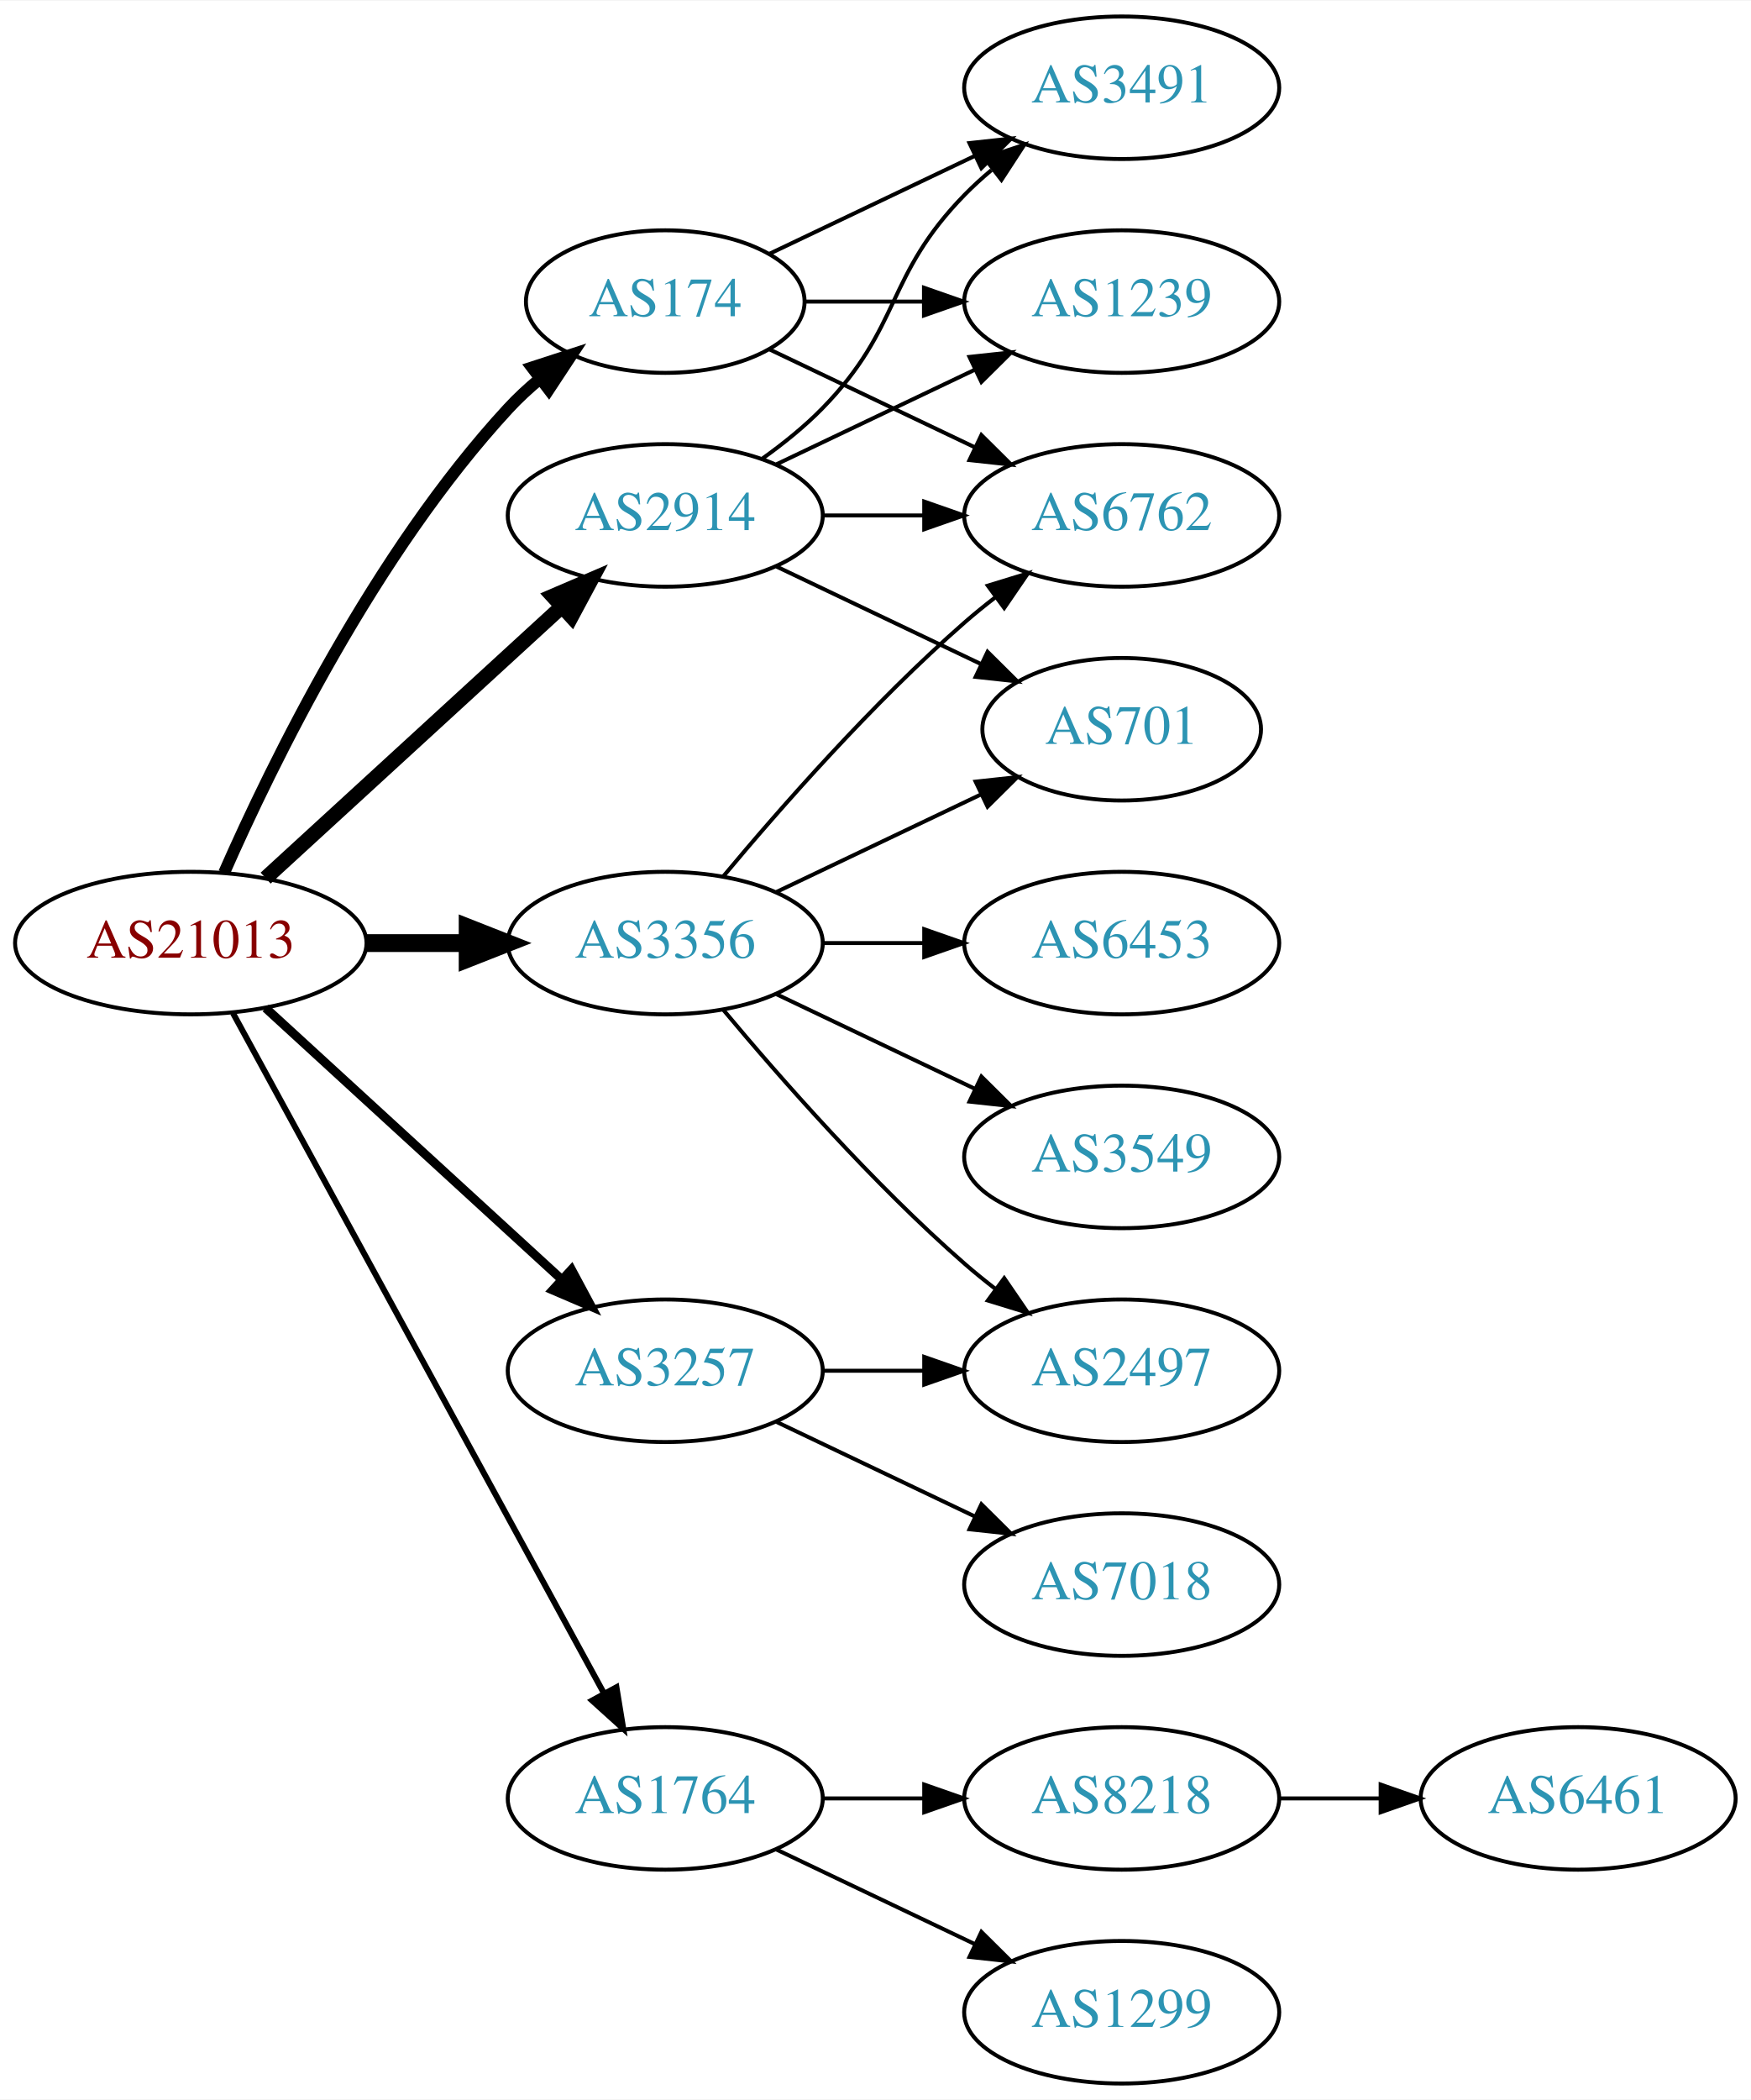
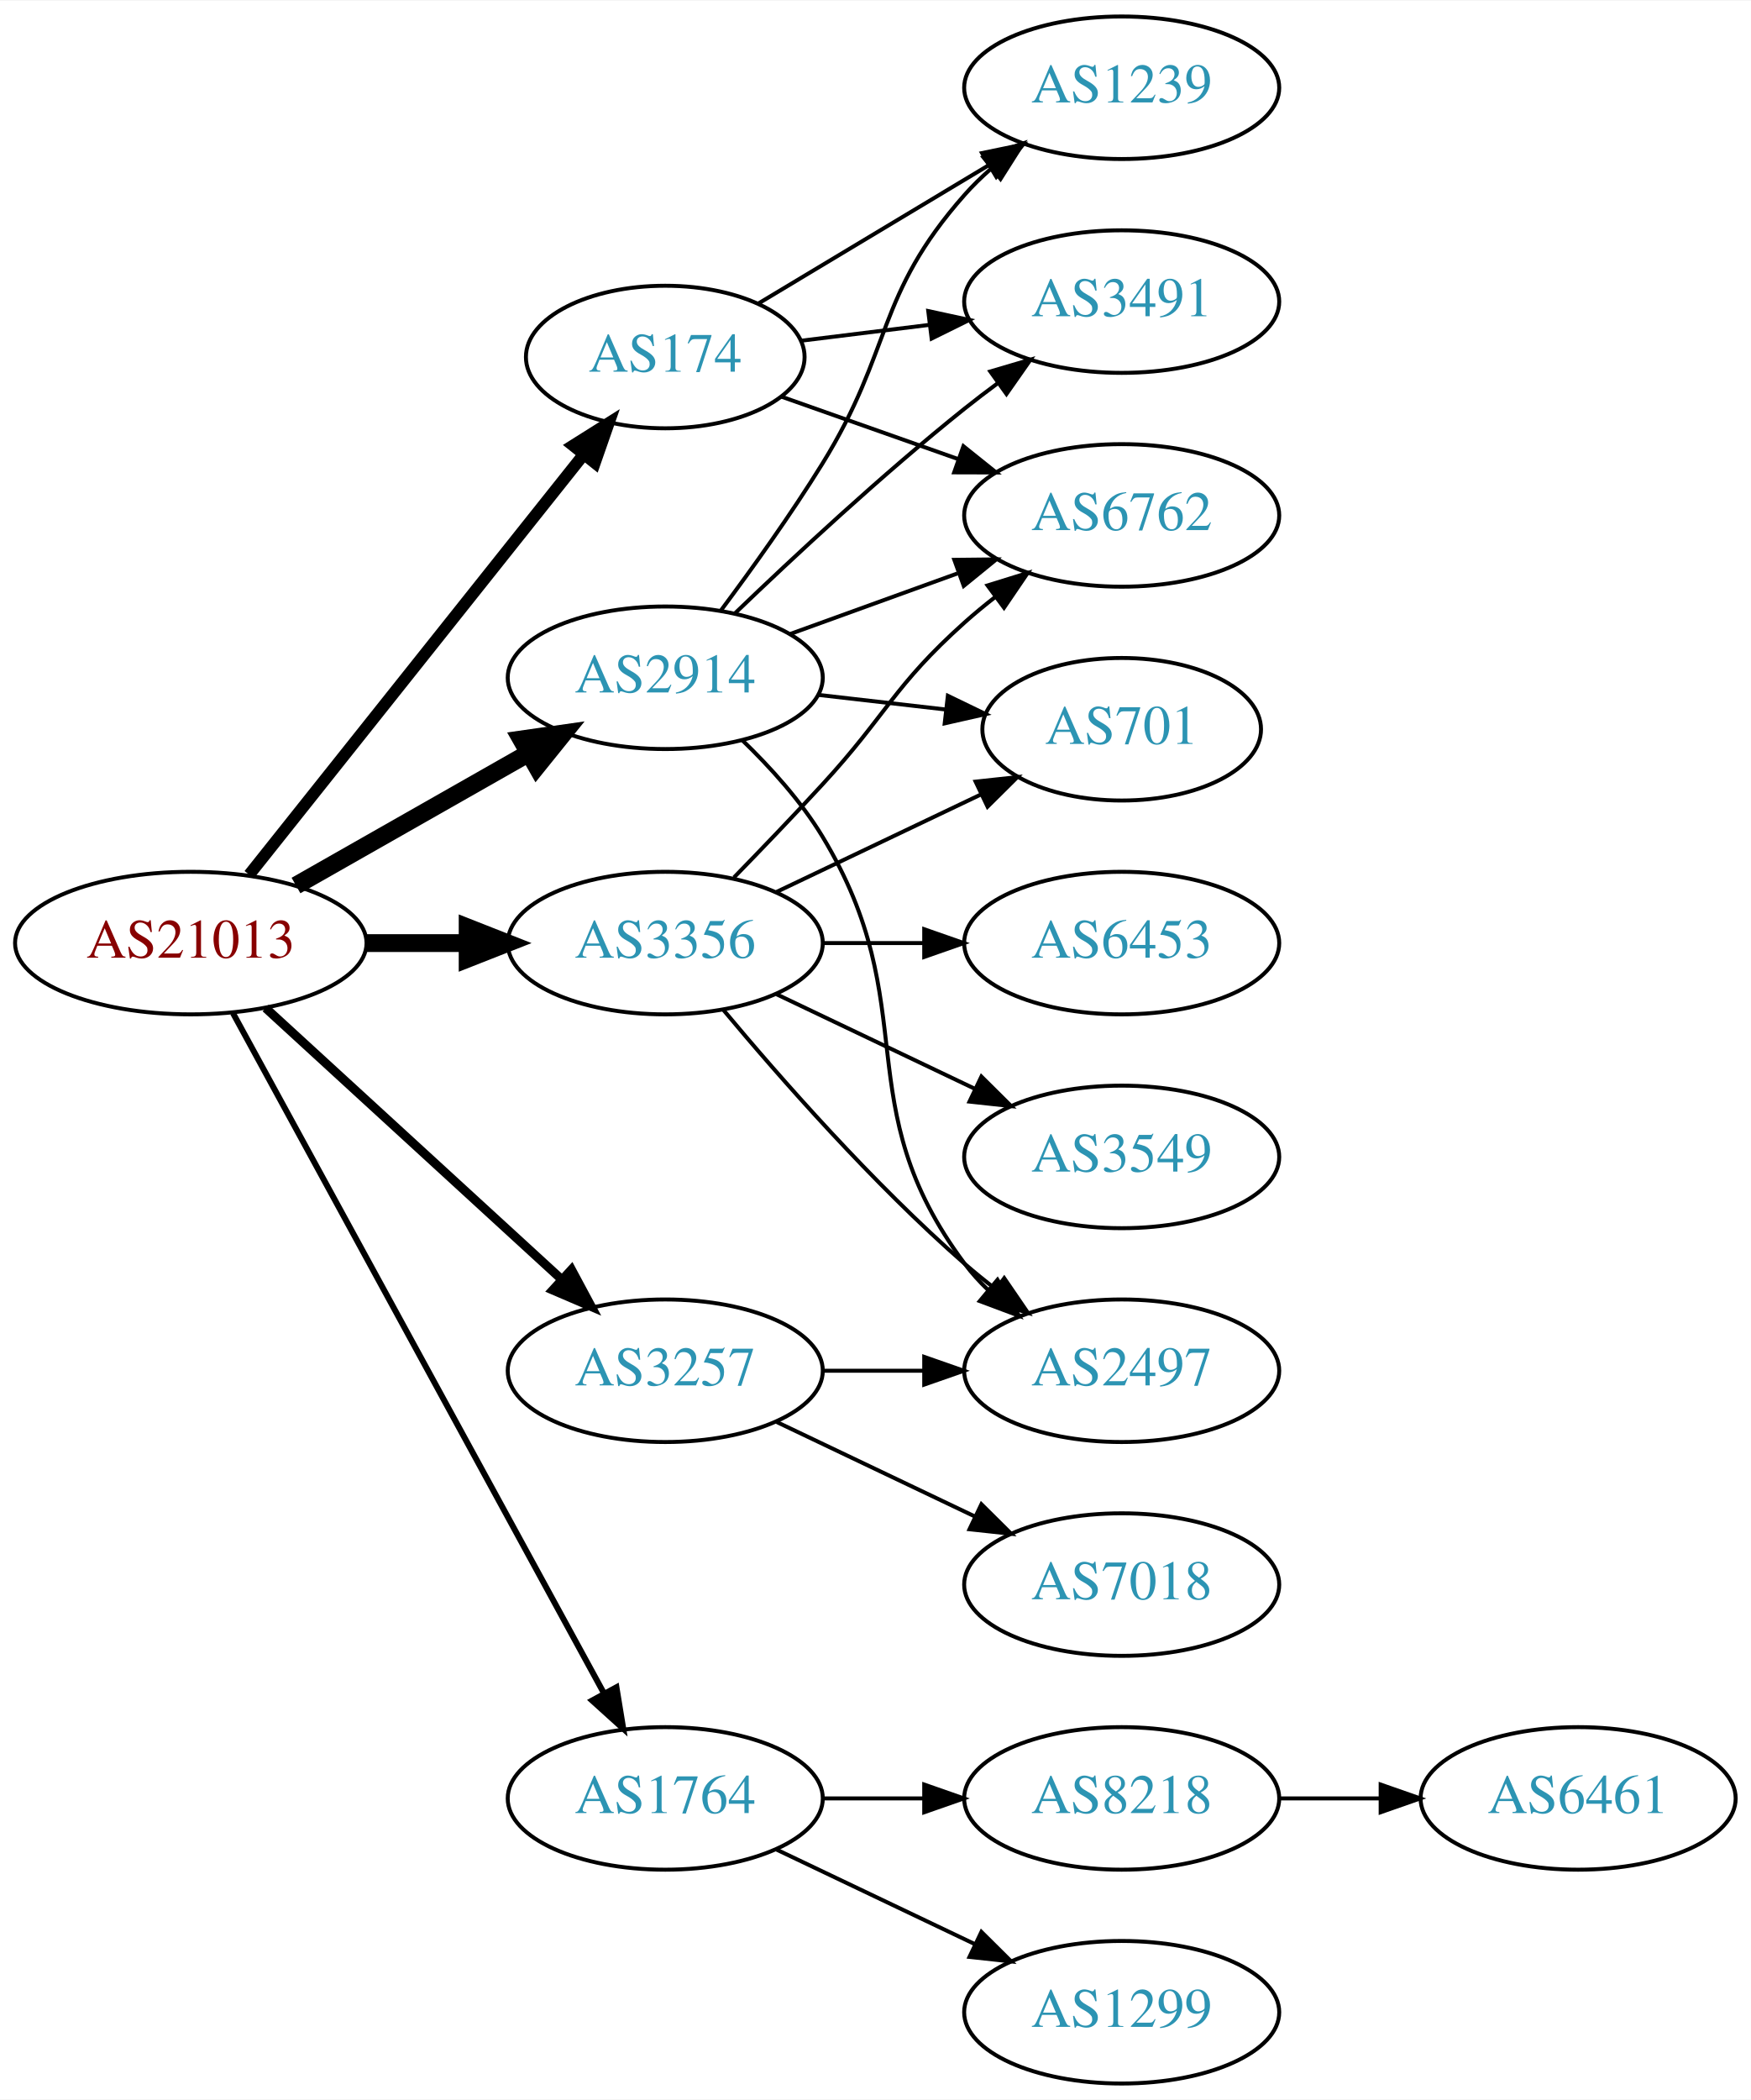
<svg xmlns="http://www.w3.org/2000/svg" xmlns:xlink="http://www.w3.org/1999/xlink" width="442pt" height="530pt" viewBox="0.00 0.00 442.27 530.00">
  <g id="graph0" class="graph" transform="scale(1 1) rotate(0) translate(4 526)">
    <polygon fill="white" stroke="none" points="-4,4 -4,-526 438.271,-526 438.271,4 -4,4" />
    <g id="node1" class="node">
      <g id="a_node1">
        <a xlink:href="/asn/21013" xlink:title="AS21013 ~ Wels, AT [AT]">
          <ellipse fill="#ffffff" stroke="black" cx="44.196" cy="-288" rx="44.393" ry="18" />
          <text text-anchor="middle" x="44.196" y="-284.3" font-family="Times,serif" font-size="14.00" fill="#880000">AS21013</text>
        </a>
      </g>
    </g>
    <g id="node2" class="node">
      <g id="a_node2">
        <a xlink:href="/asn/174" xlink:title="AS174 ~ Cogent Communications [US]">
-           <ellipse fill="#ffffff" stroke="black" cx="164.039" cy="-450" rx="35.194" ry="18" />
-           <text text-anchor="middle" x="164.039" y="-446.3" font-family="Times,serif" font-size="14.00" fill="#2c94b3">AS174</text>
+           <ellipse fill="#ffffff" stroke="black" cx="164.039" cy="-436" rx="35.194" ry="18" />
+           <text text-anchor="middle" x="164.039" y="-432.3" font-family="Times,serif" font-size="14.00" fill="#2c94b3">AS174</text>
        </a>
      </g>
    </g>
    <g id="edge1" class="edge">
-       <path fill="none" stroke="black" stroke-width="3" d="M52.612,-305.761C64.68,-333.183 90.651,-386.473 124.392,-423 126.798,-425.604 129.495,-428.1 132.318,-430.449" />
-       <polygon fill="black" stroke="black" stroke-width="3" points="130.386,-433.378 140.462,-436.653 134.627,-427.809 130.386,-433.378" />
+       <path fill="none" stroke="black" stroke-width="3" d="M58.945,-305.267C79.811,-331.474 119.568,-381.405 143.452,-411.401" />
+       <polygon fill="black" stroke="black" stroke-width="3" points="140.772,-413.654 149.739,-419.297 146.248,-409.294 140.772,-413.654" />
    </g>
    <g id="node3" class="node">
      <g id="a_node3">
        <a xlink:href="/asn/1764" xlink:title="AS1764 ~ NEXTLAYER-AS [AT]">
          <ellipse fill="#ffffff" stroke="black" cx="164.039" cy="-72" rx="39.794" ry="18" />
          <text text-anchor="middle" x="164.039" y="-68.3" font-family="Times,serif" font-size="14.00" fill="#2c94b3">AS1764</text>
        </a>
      </g>
    </g>
    <g id="edge2" class="edge">
      <path fill="none" stroke="black" stroke-width="1.5" d="M54.84,-270.324C75.521,-232.416 124.234,-143.127 148.613,-98.442" />
      <polygon fill="black" stroke="black" stroke-width="1.5" points="151.71,-100.072 153.427,-89.618 145.565,-96.72 151.71,-100.072" />
    </g>
    <g id="node4" class="node">
      <g id="a_node4">
        <a xlink:href="/asn/2914" xlink:title="AS2914 ~ NTT America, Inc. [US]">
-           <ellipse fill="#ffffff" stroke="black" cx="164.039" cy="-396" rx="39.794" ry="18" />
-           <text text-anchor="middle" x="164.039" y="-392.3" font-family="Times,serif" font-size="14.00" fill="#2c94b3">AS2914</text>
+           <ellipse fill="#ffffff" stroke="black" cx="164.039" cy="-355" rx="39.794" ry="18" />
+           <text text-anchor="middle" x="164.039" y="-351.3" font-family="Times,serif" font-size="14.00" fill="#2c94b3">AS2914</text>
        </a>
      </g>
    </g>
    <g id="edge3" class="edge">
-       <path fill="none" stroke="black" stroke-width="3.75" d="M63.094,-304.403C83.022,-322.667 115.38,-352.322 137.857,-372.921" />
-       <polygon fill="black" stroke="black" stroke-width="3.75" points="135.622,-375.62 145.359,-379.797 140.351,-370.46 135.622,-375.62" />
+       <path fill="none" stroke="black" stroke-width="4.5" d="M70.766,-302.538C87.985,-312.328 110.871,-325.34 129.542,-335.955" />
+       <polygon fill="black" stroke="black" stroke-width="4.5" points="127.687,-339.43 138.326,-340.95 131.579,-332.584 127.687,-339.43" />
    </g>
    <g id="node5" class="node">
      <g id="a_node5">
        <a xlink:href="/asn/3257" xlink:title="AS3257 ~ GTT [DE]">
          <ellipse fill="#ffffff" stroke="black" cx="164.039" cy="-180" rx="39.794" ry="18" />
          <text text-anchor="middle" x="164.039" y="-176.3" font-family="Times,serif" font-size="14.00" fill="#2c94b3">AS3257</text>
        </a>
      </g>
    </g>
    <g id="edge4" class="edge">
      <path fill="none" stroke="black" stroke-width="2.25" d="M63.094,-271.597C83.022,-253.333 115.38,-223.678 137.857,-203.079" />
      <polygon fill="black" stroke="black" stroke-width="2.25" points="140.351,-205.54 145.359,-196.203 135.622,-200.38 140.351,-205.54" />
    </g>
    <g id="node6" class="node">
      <g id="a_node6">
        <a xlink:href="/asn/3356" xlink:title="AS3356 ~ Level 3 Parent, LLC [US]">
          <ellipse fill="#ffffff" stroke="black" cx="164.039" cy="-288" rx="39.794" ry="18" />
          <text text-anchor="middle" x="164.039" y="-284.3" font-family="Times,serif" font-size="14.00" fill="#2c94b3">AS3356</text>
        </a>
      </g>
    </g>
    <g id="edge5" class="edge">
      <path fill="none" stroke="black" stroke-width="4.5" d="M88.407,-288C96.72,-288 105.482,-288 113.965,-288" />
      <polygon fill="black" stroke="black" stroke-width="4.5" points="114.123,-291.938 124.123,-288 114.123,-284.063 114.123,-291.938" />
    </g>
    <g id="node7" class="node">
      <g id="a_node7">
-         <a xlink:href="/asn/3491" xlink:title="AS3491 ~ PCCW Global, Inc. [US]">
+         <a xlink:href="/asn/1239" xlink:title="AS1239 ~ Sprint [US]">
          <ellipse fill="#ffffff" stroke="black" cx="279.332" cy="-504" rx="39.794" ry="18" />
-           <text text-anchor="middle" x="279.332" y="-500.3" font-family="Times,serif" font-size="14.00" fill="#2c94b3">AS3491</text>
+           <text text-anchor="middle" x="279.332" y="-500.3" font-family="Times,serif" font-size="14.00" fill="#2c94b3">AS1239</text>
        </a>
      </g>
    </g>
    <g id="edge6" class="edge">
-       <path fill="none" stroke="black" d="M190.464,-462.119C205.766,-469.413 225.49,-478.814 242.372,-486.86" />
-       <polygon fill="black" stroke="black" points="240.879,-490.026 251.412,-491.169 243.891,-483.707 240.879,-490.026" />
+       <path fill="none" stroke="black" d="M187.422,-449.435C204.047,-459.413 226.98,-473.178 245.652,-484.386" />
+       <polygon fill="black" stroke="black" points="244.055,-487.509 254.431,-489.654 247.658,-481.507 244.055,-487.509" />
    </g>
    <g id="node8" class="node">
      <g id="a_node8">
-         <a xlink:href="/asn/1239" xlink:title="AS1239 ~ Sprint [US]">
-           <ellipse fill="#ffffff" stroke="black" cx="279.332" cy="-450" rx="39.794" ry="18" />
-           <text text-anchor="middle" x="279.332" y="-446.3" font-family="Times,serif" font-size="14.00" fill="#2c94b3">AS1239</text>
-         </a>
-       </g>
-     </g>
-     <g id="edge7" class="edge">
-       <path fill="none" stroke="black" d="M199.338,-450C208.715,-450 219.065,-450 229.1,-450" />
-       <polygon fill="black" stroke="black" points="229.388,-453.5 239.388,-450 229.388,-446.5 229.388,-453.5" />
-     </g>
-     <g id="node9" class="node">
-       <g id="a_node9">
        <a xlink:href="/asn/6762" xlink:title="AS6762 ~ TELECOM ITALIA SPARKLE S.p.A. [IT]">
          <ellipse fill="#ffffff" stroke="black" cx="279.332" cy="-396" rx="39.794" ry="18" />
          <text text-anchor="middle" x="279.332" y="-392.3" font-family="Times,serif" font-size="14.00" fill="#2c94b3">AS6762</text>
        </a>
      </g>
    </g>
+     <g id="edge7" class="edge">
+       <path fill="none" stroke="black" d="M193.335,-426.009C206.883,-421.226 223.347,-415.413 238.163,-410.182" />
+       <polygon fill="black" stroke="black" points="239.35,-413.475 247.615,-406.845 237.02,-406.874 239.35,-413.475" />
+     </g>
+     <g id="node9" class="node">
+       <g id="a_node9">
+         <a xlink:href="/asn/3491" xlink:title="AS3491 ~ PCCW Global, Inc. [US]">
+           <ellipse fill="#ffffff" stroke="black" cx="279.332" cy="-450" rx="39.794" ry="18" />
+           <text text-anchor="middle" x="279.332" y="-446.3" font-family="Times,serif" font-size="14.00" fill="#2c94b3">AS3491</text>
+         </a>
+       </g>
+     </g>
    <g id="edge8" class="edge">
-       <path fill="none" stroke="black" d="M190.464,-437.881C205.766,-430.587 225.49,-421.186 242.372,-413.14" />
-       <polygon fill="black" stroke="black" points="243.891,-416.293 251.412,-408.831 240.879,-409.974 243.891,-416.293" />
+       <path fill="none" stroke="black" d="M198.418,-440.125C208.508,-441.372 219.791,-442.766 230.626,-444.105" />
+       <polygon fill="black" stroke="black" points="230.469,-447.612 240.823,-445.365 231.328,-440.665 230.469,-447.612" />
    </g>
    <g id="node10" class="node">
      <g id="a_node10">
        <a xlink:href="/asn/8218" xlink:title="AS8218 ~ legacy Neotelecoms [FR]">
          <ellipse fill="#ffffff" stroke="black" cx="279.332" cy="-72" rx="39.794" ry="18" />
          <text text-anchor="middle" x="279.332" y="-68.3" font-family="Times,serif" font-size="14.00" fill="#2c94b3">AS8218</text>
        </a>
      </g>
    </g>
    <g id="edge9" class="edge">
      <path fill="none" stroke="black" d="M203.711,-72C211.914,-72 220.678,-72 229.21,-72" />
      <polygon fill="black" stroke="black" points="229.449,-75.5 239.449,-72 229.449,-68.5 229.449,-75.5" />
    </g>
    <g id="node11" class="node">
      <g id="a_node11">
        <a xlink:href="/asn/1299" xlink:title="AS1299 ~ Telia Carrier [EU]">
          <ellipse fill="#ffffff" stroke="black" cx="279.332" cy="-18" rx="39.794" ry="18" />
          <text text-anchor="middle" x="279.332" y="-14.3" font-family="Times,serif" font-size="14.00" fill="#2c94b3">AS1299</text>
        </a>
      </g>
    </g>
    <g id="edge10" class="edge">
      <path fill="none" stroke="black" d="M192.175,-59.066C207.169,-51.919 225.99,-42.948 242.213,-35.215" />
      <polygon fill="black" stroke="black" points="243.895,-38.291 251.417,-30.829 240.884,-31.972 243.895,-38.291" />
    </g>
-     <g id="edge15" class="edge">
-       <path fill="none" stroke="black" d="M188.633,-410.389C193.889,-414.148 199.22,-418.437 203.685,-423 223.858,-443.617 219.513,-456.383 239.685,-477 241.778,-479.139 244.061,-481.218 246.438,-483.21" />
-       <polygon fill="black" stroke="black" points="244.681,-486.275 254.738,-489.611 248.956,-480.732 244.681,-486.275" />
-     </g>
    <g id="edge12" class="edge">
-       <path fill="none" stroke="black" d="M192.175,-408.934C207.169,-416.081 225.99,-425.052 242.213,-432.785" />
-       <polygon fill="black" stroke="black" points="240.884,-436.028 251.417,-437.171 243.895,-429.709 240.884,-436.028" />
-     </g>
-     <g id="edge13" class="edge">
-       <path fill="none" stroke="black" d="M203.711,-396C211.914,-396 220.678,-396 229.21,-396" />
-       <polygon fill="black" stroke="black" points="229.449,-399.5 239.449,-396 229.449,-392.5 229.449,-399.5" />
+       <path fill="none" stroke="black" d="M178.179,-372.105C185.957,-382.529 195.8,-396.255 203.685,-409 221.677,-438.081 217.035,-451.38 239.685,-477 241.667,-479.242 243.871,-481.394 246.194,-483.437" />
+       <polygon fill="black" stroke="black" points="244.382,-486.466 254.395,-489.929 248.727,-480.978 244.382,-486.466" />
+     </g>
+     <g id="edge14" class="edge">
+       <path fill="none" stroke="black" d="M195.697,-366.095C208.67,-370.79 223.963,-376.324 237.844,-381.348" />
+       <polygon fill="black" stroke="black" points="237.054,-384.784 247.648,-384.896 239.436,-378.202 237.054,-384.784" />
+     </g>
+     <g id="edge16" class="edge">
+       <path fill="none" stroke="black" d="M181.682,-371.312C196.458,-385.51 218.871,-406.363 239.685,-423 242.388,-425.161 245.253,-427.344 248.151,-429.484" />
+       <polygon fill="black" stroke="black" points="246.143,-432.35 256.306,-435.344 250.228,-426.666 246.143,-432.35" />
    </g>
    <g id="node13" class="node">
      <g id="a_node13">
+         <a xlink:href="/asn/2497" xlink:title="AS2497 ~ Internet Initiative Japan Inc. [JP]">
+           <ellipse fill="#ffffff" stroke="black" cx="279.332" cy="-180" rx="39.794" ry="18" />
+           <text text-anchor="middle" x="279.332" y="-176.3" font-family="Times,serif" font-size="14.00" fill="#2c94b3">AS2497</text>
+         </a>
+       </g>
+     </g>
+     <g id="edge13" class="edge">
+       <path fill="none" stroke="black" d="M183.433,-339.293C190.556,-332.431 198.279,-323.918 203.685,-315 229.914,-271.733 209.414,-247.542 239.685,-207 241.43,-204.664 243.437,-202.455 245.6,-200.383" />
+       <polygon fill="black" stroke="black" points="247.96,-202.973 253.401,-193.882 243.478,-197.595 247.96,-202.973" />
+     </g>
+     <g id="node14" class="node">
+       <g id="a_node14">
        <a xlink:href="/asn/701" xlink:title="AS701 ~ UUNET [US]">
          <ellipse fill="#ffffff" stroke="black" cx="279.332" cy="-342" rx="35.194" ry="18" />
          <text text-anchor="middle" x="279.332" y="-338.3" font-family="Times,serif" font-size="14.00" fill="#2c94b3">AS701</text>
        </a>
      </g>
    </g>
-     <g id="edge14" class="edge">
-       <path fill="none" stroke="black" d="M192.175,-383.066C207.607,-375.71 227.092,-366.423 243.628,-358.541" />
-       <polygon fill="black" stroke="black" points="245.448,-361.551 252.969,-354.089 242.436,-355.232 245.448,-361.551" />
-     </g>
-     <g id="node14" class="node">
-       <g id="a_node14">
+     <g id="edge15" class="edge">
+       <path fill="none" stroke="black" d="M202.764,-350.671C212.998,-349.497 224.164,-348.216 234.695,-347.007" />
+       <polygon fill="black" stroke="black" points="235.422,-350.447 244.958,-345.83 234.624,-343.492 235.422,-350.447" />
+     </g>
+     <g id="edge17" class="edge">
+       <path fill="none" stroke="black" d="M203.711,-180C211.914,-180 220.678,-180 229.21,-180" />
+       <polygon fill="black" stroke="black" points="229.449,-183.5 239.449,-180 229.449,-176.5 229.449,-183.5" />
+     </g>
+     <g id="node15" class="node">
+       <g id="a_node15">
        <a xlink:href="/asn/7018" xlink:title="AS7018 ~ AT&amp;T Services, Inc. [US]">
          <ellipse fill="#ffffff" stroke="black" cx="279.332" cy="-126" rx="39.794" ry="18" />
          <text text-anchor="middle" x="279.332" y="-122.3" font-family="Times,serif" font-size="14.00" fill="#2c94b3">AS7018</text>
        </a>
      </g>
    </g>
-     <g id="edge16" class="edge">
+     <g id="edge18" class="edge">
      <path fill="none" stroke="black" d="M192.175,-167.066C207.169,-159.919 225.99,-150.948 242.213,-143.215" />
      <polygon fill="black" stroke="black" points="243.895,-146.291 251.417,-138.829 240.884,-139.972 243.895,-146.291" />
    </g>
-     <g id="node15" class="node">
-       <g id="a_node15">
-         <a xlink:href="/asn/2497" xlink:title="AS2497 ~ Internet Initiative Japan Inc. [JP]">
-           <ellipse fill="#ffffff" stroke="black" cx="279.332" cy="-180" rx="39.794" ry="18" />
-           <text text-anchor="middle" x="279.332" y="-176.3" font-family="Times,serif" font-size="14.00" fill="#2c94b3">AS2497</text>
-         </a>
-       </g>
-     </g>
-     <g id="edge17" class="edge">
-       <path fill="none" stroke="black" d="M203.711,-180C211.914,-180 220.678,-180 229.21,-180" />
-       <polygon fill="black" stroke="black" points="229.449,-183.5 239.449,-180 229.449,-176.5 229.449,-183.5" />
+     <g id="edge23" class="edge">
+       <path fill="none" stroke="black" d="M181.389,-304.568C188.341,-311.704 196.489,-320.188 203.685,-328 220.115,-345.836 221.615,-352.828 239.685,-369 242.125,-371.183 244.745,-373.344 247.431,-375.435" />
+       <polygon fill="black" stroke="black" points="245.446,-378.32 255.567,-381.454 249.61,-372.693 245.446,-378.32" />
    </g>
    <g id="edge22" class="edge">
-       <path fill="none" stroke="black" d="M178.669,-304.817C192.951,-321.929 216.498,-348.745 239.685,-369 242.151,-371.154 244.789,-373.294 247.487,-375.372" />
-       <polygon fill="black" stroke="black" points="245.512,-378.264 255.641,-381.37 249.66,-372.625 245.512,-378.264" />
-     </g>
-     <g id="edge18" class="edge">
+       <path fill="none" stroke="black" d="M178.669,-271.183C192.951,-254.071 216.498,-227.255 239.685,-207 242.151,-204.846 244.789,-202.706 247.487,-200.628" />
+       <polygon fill="black" stroke="black" points="249.66,-203.375 255.641,-194.63 245.512,-197.736 249.66,-203.375" />
+     </g>
+     <g id="edge20" class="edge">
      <path fill="none" stroke="black" d="M192.175,-300.934C207.607,-308.29 227.092,-317.577 243.628,-325.459" />
      <polygon fill="black" stroke="black" points="242.436,-328.768 252.969,-329.911 245.448,-322.449 242.436,-328.768" />
-     </g>
-     <g id="edge21" class="edge">
-       <path fill="none" stroke="black" d="M178.669,-271.183C192.951,-254.071 216.498,-227.255 239.685,-207 242.151,-204.846 244.789,-202.706 247.487,-200.628" />
-       <polygon fill="black" stroke="black" points="249.66,-203.375 255.641,-194.63 245.512,-197.736 249.66,-203.375" />
    </g>
    <g id="node16" class="node">
      <g id="a_node16">
        <a xlink:href="/asn/6453" xlink:title="AS6453 ~ TATA COMMUNICATIONS (AMERICA) INC [US]">
          <ellipse fill="#ffffff" stroke="black" cx="279.332" cy="-288" rx="39.794" ry="18" />
          <text text-anchor="middle" x="279.332" y="-284.3" font-family="Times,serif" font-size="14.00" fill="#2c94b3">AS6453</text>
        </a>
      </g>
    </g>
    <g id="edge19" class="edge">
      <path fill="none" stroke="black" d="M203.711,-288C211.914,-288 220.678,-288 229.21,-288" />
      <polygon fill="black" stroke="black" points="229.449,-291.5 239.449,-288 229.449,-284.5 229.449,-291.5" />
    </g>
    <g id="node17" class="node">
      <g id="a_node17">
        <a xlink:href="/asn/3549" xlink:title="AS3549 ~ Level 3 Parent, LLC [US]">
          <ellipse fill="#ffffff" stroke="black" cx="279.332" cy="-234" rx="39.794" ry="18" />
          <text text-anchor="middle" x="279.332" y="-230.3" font-family="Times,serif" font-size="14.00" fill="#2c94b3">AS3549</text>
        </a>
      </g>
    </g>
-     <g id="edge20" class="edge">
+     <g id="edge21" class="edge">
      <path fill="none" stroke="black" d="M192.175,-275.066C207.169,-267.919 225.99,-258.948 242.213,-251.215" />
      <polygon fill="black" stroke="black" points="243.895,-254.291 251.417,-246.829 240.884,-247.972 243.895,-254.291" />
    </g>
    <g id="node12" class="node">
      <g id="a_node12">
-         <a xlink:href="/asn/6461" xlink:title="AS6461 ~ ZAYO-6461 [US]">
+         <a xlink:href="/asn/6461" xlink:title="AS6461 ~ Zayo Bandwidth [US]">
          <ellipse fill="#ffffff" stroke="black" cx="394.625" cy="-72" rx="39.794" ry="18" />
          <text text-anchor="middle" x="394.625" y="-68.3" font-family="Times,serif" font-size="14.00" fill="#2c94b3">AS6461</text>
        </a>
      </g>
    </g>
    <g id="edge11" class="edge">
      <path fill="none" stroke="black" d="M319.004,-72C327.207,-72 335.971,-72 344.503,-72" />
      <polygon fill="black" stroke="black" points="344.742,-75.5 354.742,-72 344.742,-68.5 344.742,-75.5" />
    </g>
  </g>
</svg>
